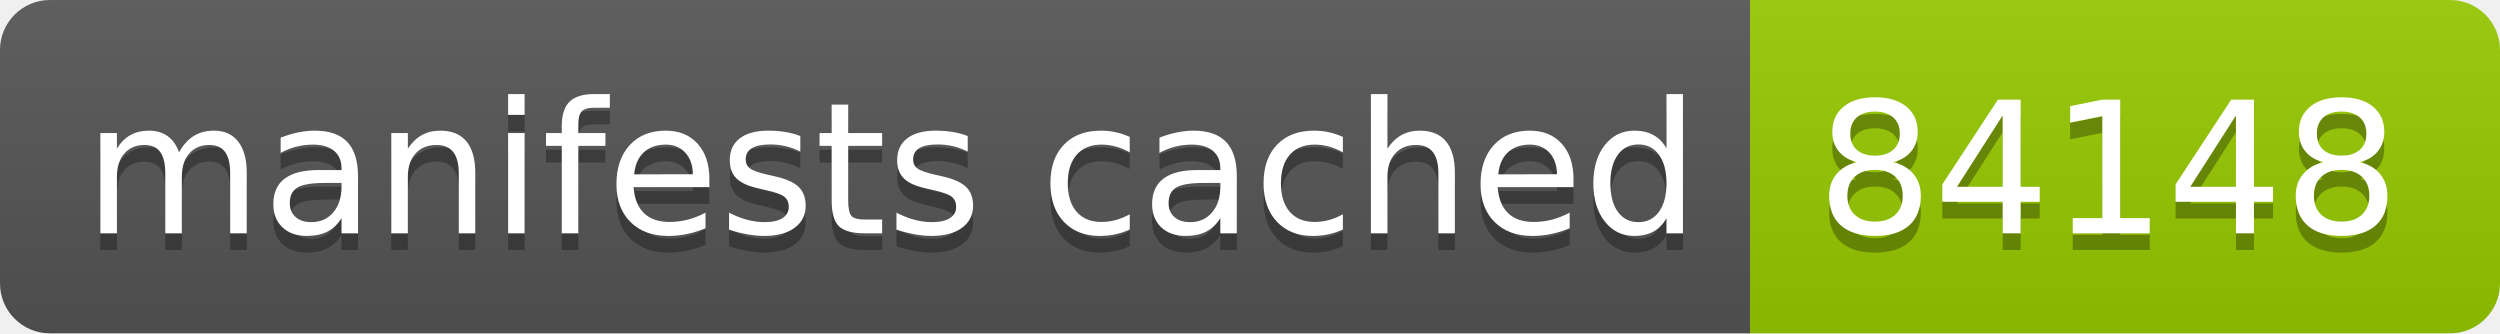
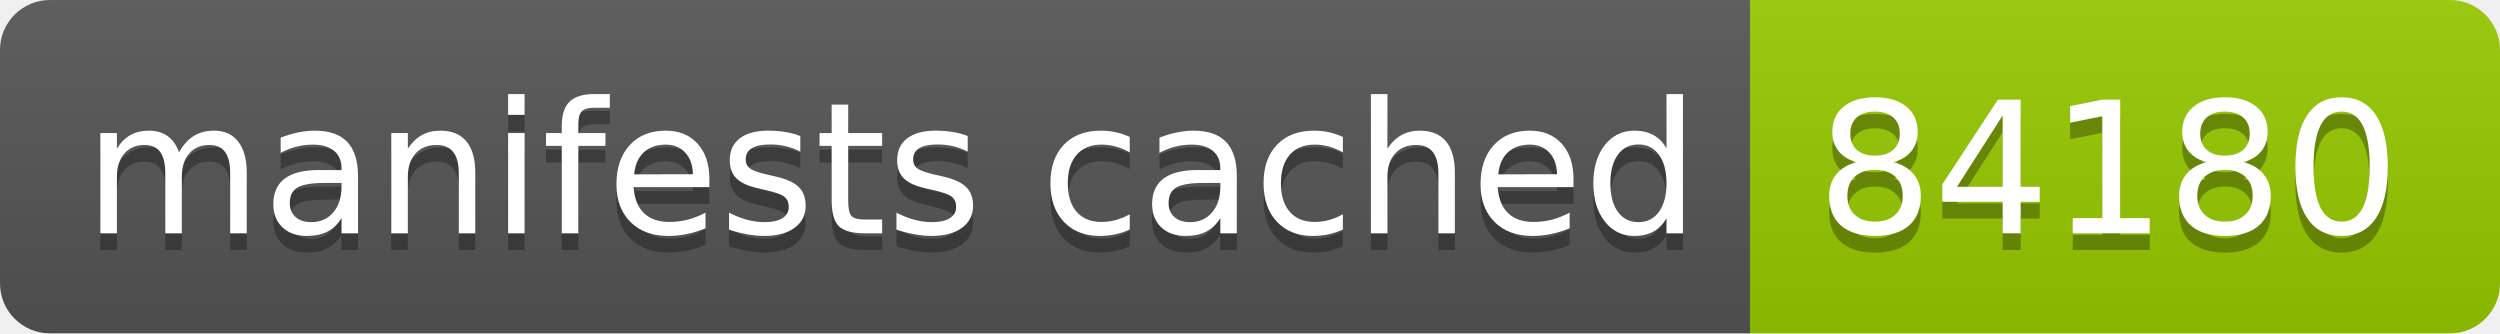
- <svg xmlns="http://www.w3.org/2000/svg" width="150" height="20" role="img" aria-label="manifests cached: 84148">
+ <svg xmlns="http://www.w3.org/2000/svg" width="150" height="20" role="img" aria-label="manifests cached: 84180">
  <linearGradient id="s" x2="0" y2="100%">
    <stop offset="0" stop-color="#bbb" stop-opacity=".1" />
    <stop offset="1" stop-opacity=".1" />
  </linearGradient>
  <clipPath id="r">
    <rect width="150" height="20" rx="3" fill="#fff" />
  </clipPath>
  <g clip-path="url(#r)">
    <rect width="105" height="20" fill="#555" />
    <rect x="105" width="45" height="20" fill="#97ca00" />
    <rect width="150" height="20" fill="url(#s)" />
  </g>
  <g fill="#fff" text-anchor="middle" font-family="Verdana,Geneva,DejaVu Sans,sans-serif" text-rendering="geometricPrecision" font-size="110">
    <text aria-hidden="true" x="535" y="150" fill="#010101" fill-opacity=".3" transform="scale(.1)" textLength="950">manifests cached</text>
    <text x="535" y="140" transform="scale(.1)" fill="#fff" textLength="950">manifests cached</text>
-     <text aria-hidden="true" x="1265" y="150" fill="#010101" fill-opacity=".3" transform="scale(.1)" textLength="350">84148</text>
-     <text x="1265" y="140" transform="scale(.1)" fill="#fff" textLength="350">84148</text>
+     <text aria-hidden="true" x="1265" y="150" fill="#010101" fill-opacity=".3" transform="scale(.1)" textLength="350">84180</text>
+     <text x="1265" y="140" transform="scale(.1)" fill="#fff" textLength="350">84180</text>
  </g>
</svg>
